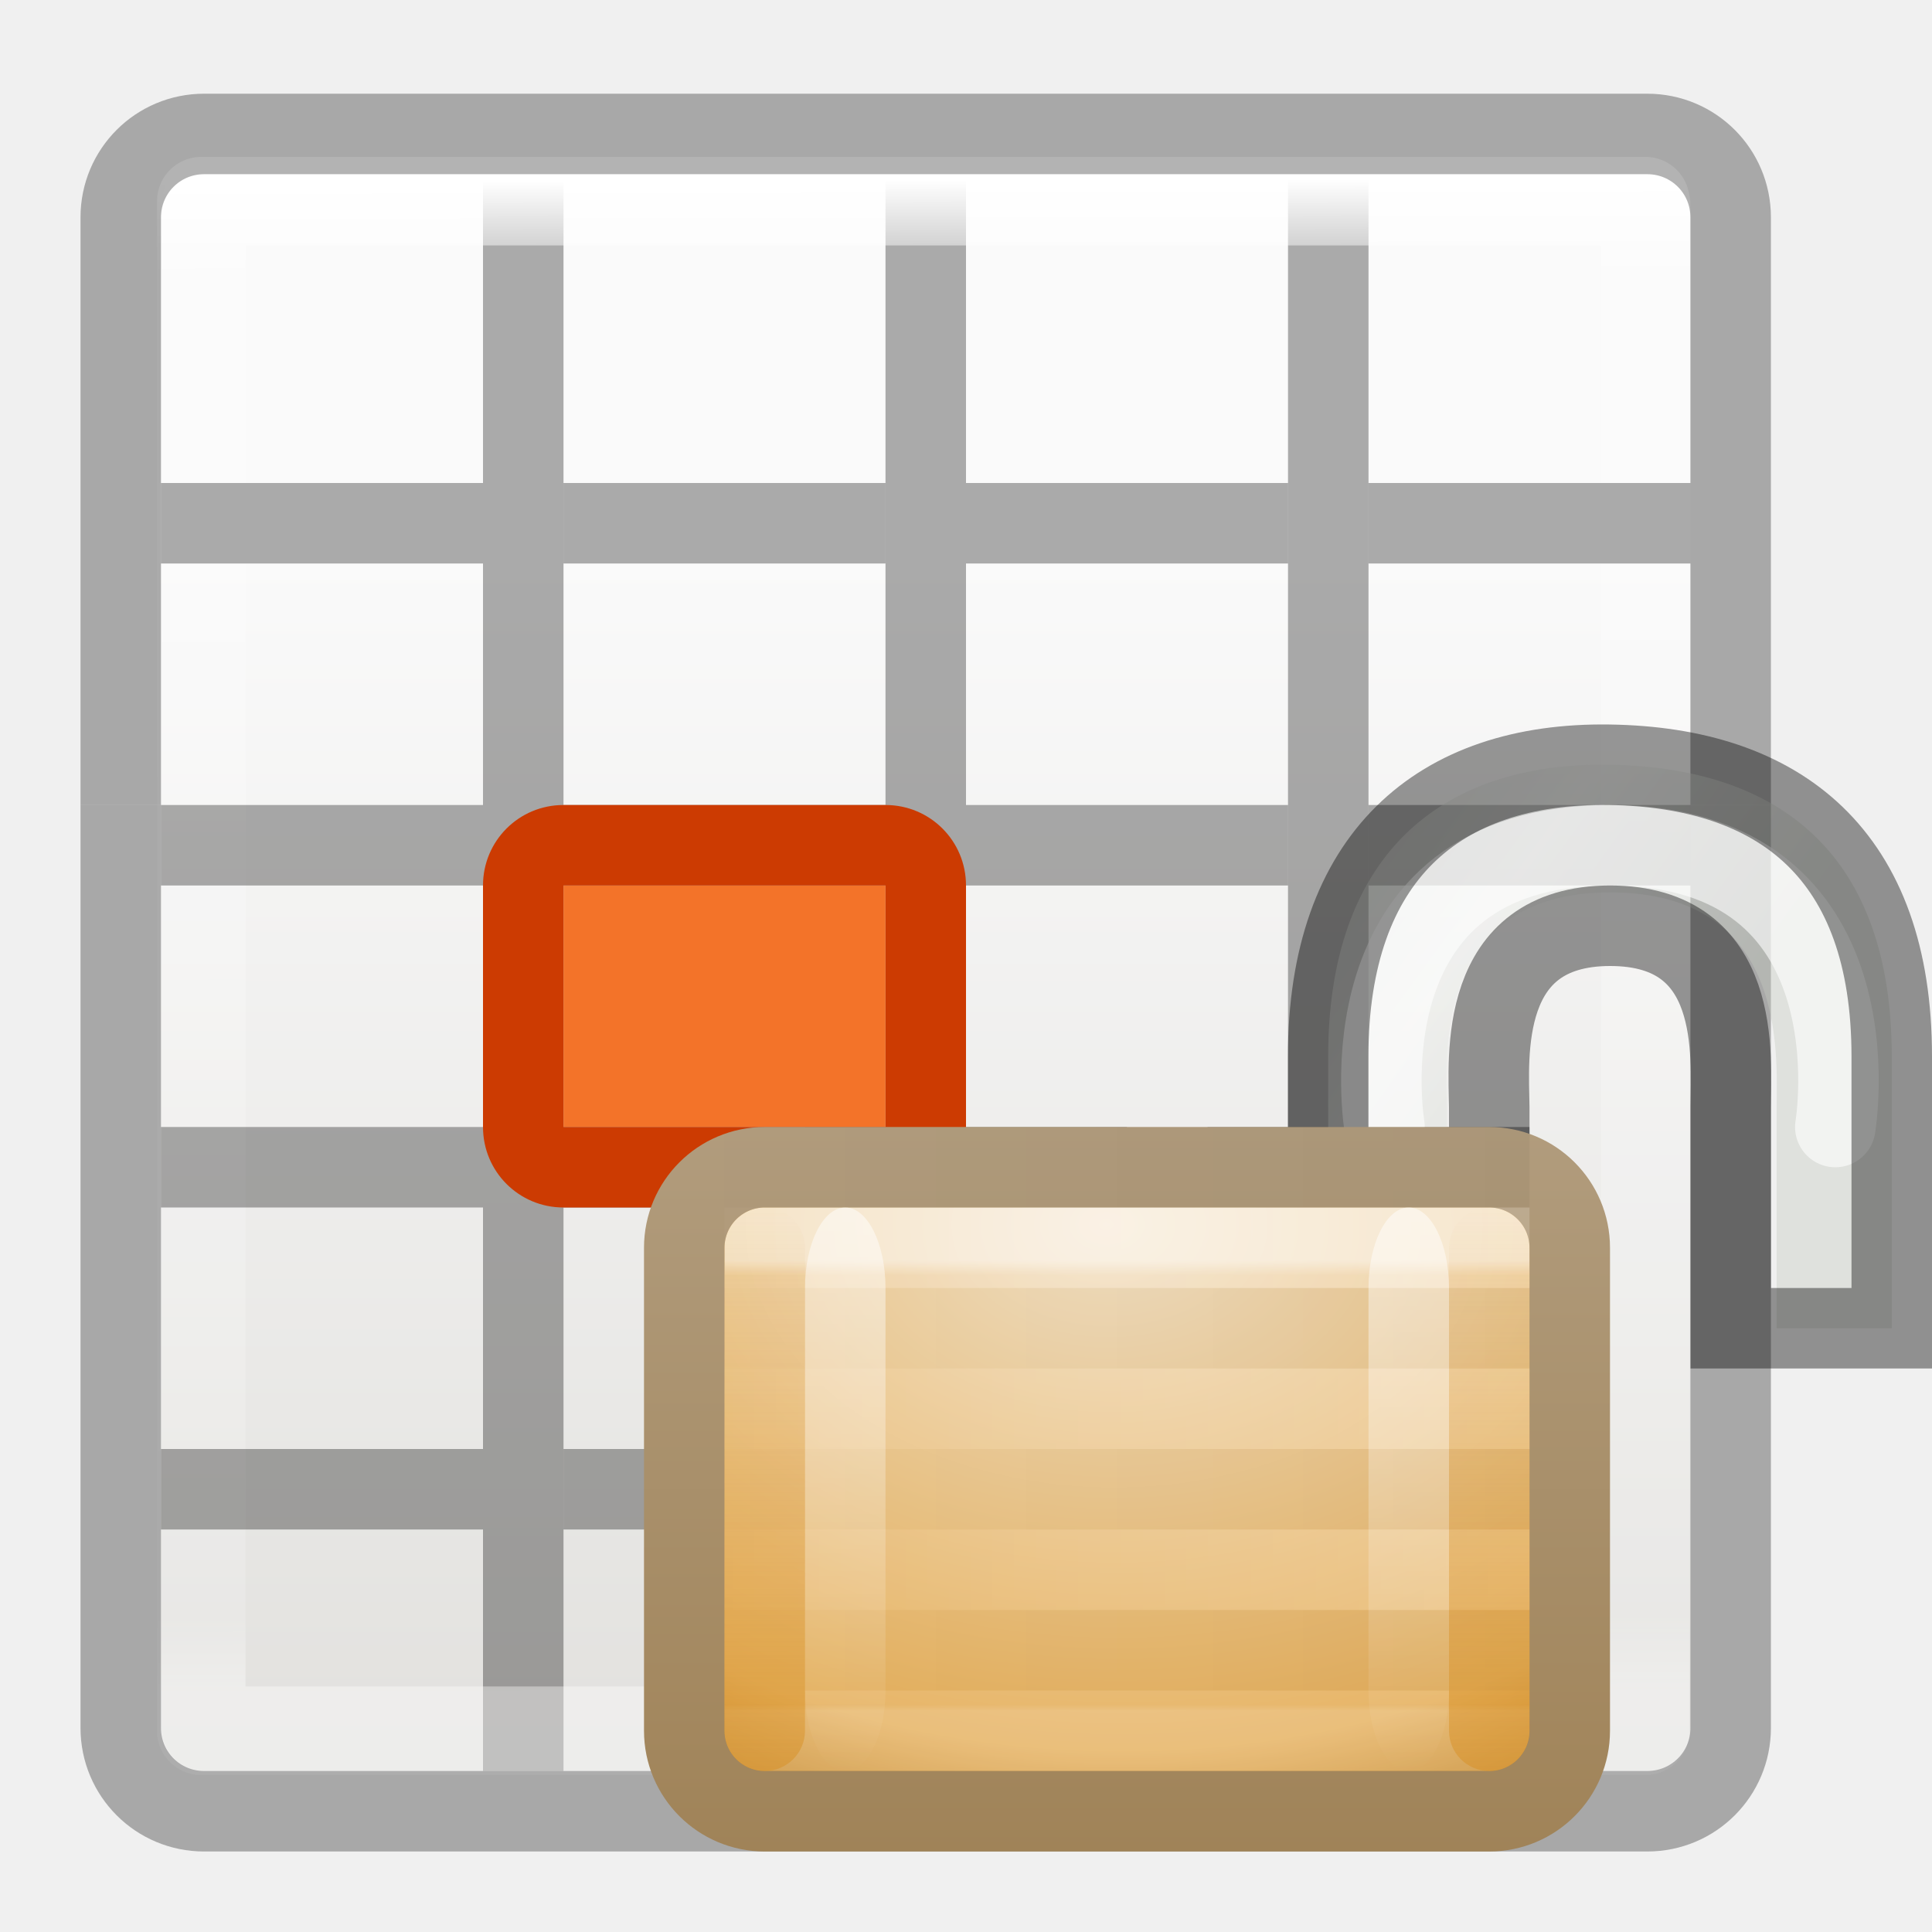
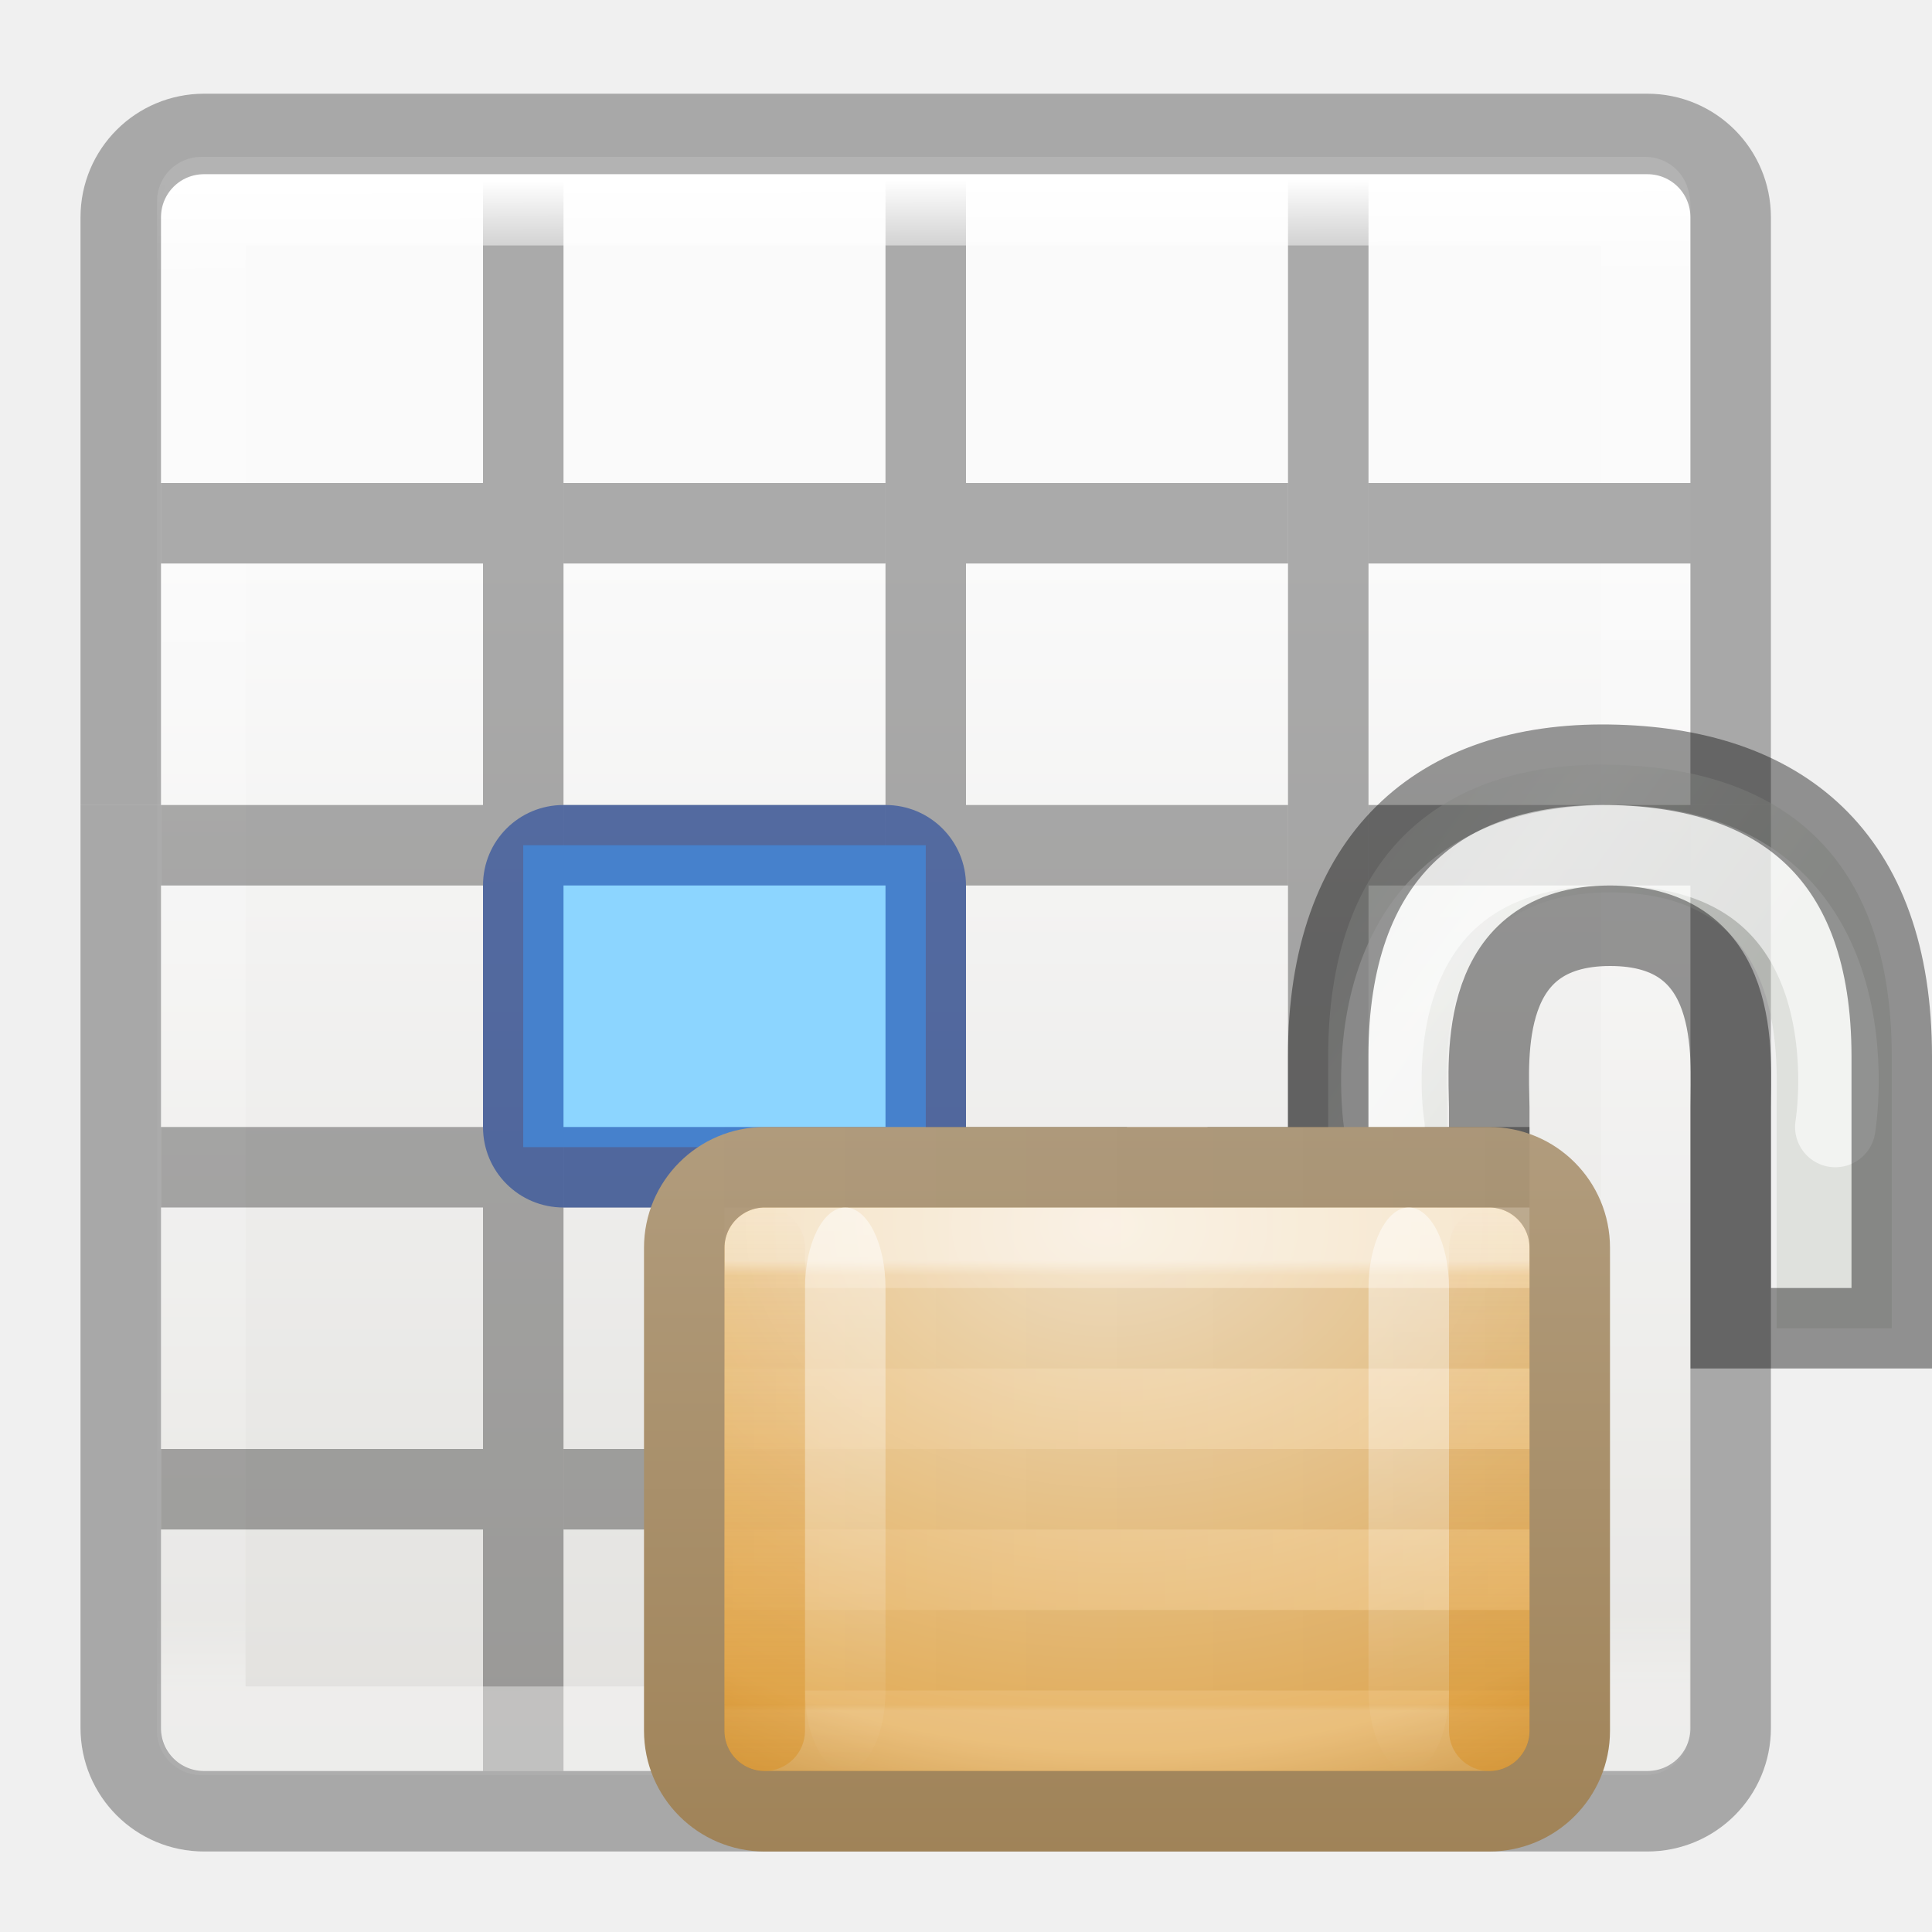
<svg xmlns="http://www.w3.org/2000/svg" xmlns:xlink="http://www.w3.org/1999/xlink" height="24" width="24">
  <linearGradient id="a" gradientTransform="matrix(.26064 0 0 .3149 4.726 -.048)" gradientUnits="userSpaceOnUse" x1="10.651" x2="27.192" y1="2.914" y2="17.47">
    <stop offset="0" stop-color="#cad0c6" />
    <stop offset=".5" stop-color="#eaece9" />
    <stop offset="1" stop-color="#c5cbc0" />
  </linearGradient>
  <radialGradient id="b" cx="16.824" cy="11.368" fx="16.777" fy="11.597" gradientTransform="matrix(0 .80952 -1.13905 0 17.95 -6.37)" gradientUnits="userSpaceOnUse" r="10.5">
    <stop offset="0" stop-color="#f2e0c4" />
    <stop offset=".765" stop-color="#e5af5b" />
    <stop offset="1" stop-color="#af6900" />
  </radialGradient>
  <linearGradient id="c" gradientTransform="matrix(.47368 0 0 .42857 .42 1.286)" gradientUnits="userSpaceOnUse" x1="21.771" x2="21.771" y1="14.871" y2="27.925">
    <stop offset="0" stop-color="#fff" />
    <stop offset=".033" stop-color="#fff" stop-opacity=".235" />
    <stop offset=".986" stop-color="#fff" stop-opacity=".157" />
    <stop offset="1" stop-color="#fff" stop-opacity=".392" />
  </linearGradient>
  <linearGradient id="d" gradientUnits="userSpaceOnUse" x1="10.314" x2="10.314" y1="6" y2="15">
    <stop offset="0" stop-color="#b19c7d" />
    <stop offset="1" stop-color="#a08358" />
  </linearGradient>
  <linearGradient id="e" gradientTransform="matrix(-.93358 0 0 1 23.38 -22)" gradientUnits="userSpaceOnUse" x1="8.643" x2="23.3" xlink:href="#f" y1="27.5" y2="27.5" />
  <linearGradient id="f">
    <stop offset="0" stop-color="#fff" />
    <stop offset="1" stop-color="#fff" stop-opacity="0" />
  </linearGradient>
  <linearGradient id="g" gradientTransform="matrix(-.93358 0 0 1 23.38 -15)" gradientUnits="userSpaceOnUse" x1="8.643" x2="23.3" y1="27.5" y2="27.5">
    <stop offset="0" />
    <stop offset="1" stop-opacity="0" />
  </linearGradient>
  <linearGradient id="h" gradientTransform="matrix(.66667 0 0 .46668 2.833 -20.534)" gradientUnits="userSpaceOnUse" x1="9" x2="9" xlink:href="#f" y1="29" y2="14" />
  <linearGradient id="i" gradientTransform="matrix(.66667 0 0 .46668 -4.167 -20.534)" gradientUnits="userSpaceOnUse" x1="9" x2="9" xlink:href="#f" y1="29" y2="14" />
  <linearGradient id="j" gradientTransform="matrix(.66667 0 0 .46667 -15.167 .467)" gradientUnits="userSpaceOnUse" x1="24" x2="24" xlink:href="#k" y1="29" y2="14" />
  <linearGradient id="k">
    <stop offset="0" stop-color="#d88f22" />
    <stop offset="1" stop-color="#d88f22" stop-opacity="0" />
  </linearGradient>
  <linearGradient id="l" gradientTransform="matrix(.66667 0 0 .46667 -6.167 .467)" gradientUnits="userSpaceOnUse" x1="24" x2="24" xlink:href="#k" y1="29" y2="14" />
  <linearGradient id="m" gradientTransform="matrix(.4457699 0 0 .4499366 .801525 -.024539)" gradientUnits="userSpaceOnUse" x1="25.132" x2="25.132" y1="15.5" y2="48.396">
    <stop offset="0" stop-color="#fafafa" />
    <stop offset="1" stop-color="#e2e1de" />
  </linearGradient>
  <linearGradient id="n" gradientTransform="matrix(.4848361 0 0 .5270602 -.165352 -.400235)" gradientUnits="userSpaceOnUse" x1="24" x2="24.06" y1="5" y2="40.603">
    <stop offset="0" stop-color="#fff" />
    <stop offset=".063" stop-color="#fff" stop-opacity=".235" />
    <stop offset=".951" stop-color="#fff" stop-opacity=".157" />
    <stop offset="1" stop-color="#fff" stop-opacity=".392" />
  </linearGradient>
  <rect fill="url(#m)" height="20" rx=".528" ry=".556" width="19" x="2" y="2" />
  <path d="m6 2h1l0 20h-1z" opacity=".321" />
  <path d="m11 2h1l0 20h-1z" opacity=".321" />
  <path d="m16 2h1l0 20h-1z" opacity=".321" />
  <path d="m2.501 2.499h17.939l-.001 19.001h-17.939z" fill="none" stroke="url(#n)" stroke-linecap="round" stroke-linejoin="round" stroke-width="1.1" />
  <path d="m1.5 10v11.464c0 .574.462 1.036 1.036 1.036h17.927c.574 0 1.036-.462 1.036-1.036v-11.464" fill="none" opacity=".3" stroke="#000" />
  <path d="m2 10h4v1h-4z" opacity=".321" />
  <path d="m7 10h4v1h-4z" opacity=".321" />
  <path d="m12 10h4v1h-4z" opacity=".321" />
  <path d="m17 10h4v1h-4z" opacity=".321" />
  <path d="m2 14h4v1h-4z" opacity=".321" />
  <path d="m7 14h4v1h-4z" opacity=".321" />
  <path d="m10 14h4v1h-4z" opacity=".321" />
  <path d="m15 14h4v1h-4z" opacity=".321" />
  <path d="m2 18h4v1h-4z" opacity=".321" />
  <path d="m7 18h4v1h-4z" opacity=".321" />
  <path d="m10 18h4v1h-4z" opacity=".321" />
  <path d="m15 18h4v1h-4z" opacity=".321" />
-   <path d="m7 11h4v3h-4z" fill="#f37329" />
-   <path d="m7 10c-.554 0-1 .446-1 1v3c0 .554.446 1 1 1h4c.554 0 1-.446 1-1v-3c0-.554-.446-1-1-1zm0 1h4v3h-4z" fill="#cc3b02" />
+   <path d="m6.5 10.5h5v3.75h-5z" fill="#8cd5ff" stroke-width="1.25" />
+   <path d="m7 10c-.554 0-1 .446-1 1v3c0 .554.446 1 1 1h4c.554 0 1-.446 1-1v-3c0-.554-.446-1-1-1zm0 1h4v3h-4z" fill="#002e99" fill-opacity=".502" />
  <path d="m1.5 10v-7.3c0-.574.462-1.036 1.036-1.036h17.927c.574 0 1.036.462 1.036 1.036v7.3" fill="none" opacity=".3" stroke="#000" />
  <path d="m2 6h4v1h-4z" opacity=".321" />
  <path d="m7 6h4v1h-4z" opacity=".321" />
  <path d="m12 6h4v1h-4z" opacity=".321" />
  <path d="m17 6h4v1h-4z" opacity=".321" />
  <g transform="translate(9 8)">
    <path d="m7.499 8.5v-3.376c0-2.478 1.37-3.654 3.487-3.624 2.13.03 3.514 1.117 3.514 3.624v3.376h-1.43v-2.746c0-.63.148-2.668-2.068-2.668-2.197 0-2.037 2.05-2.028 2.666v2.748z" fill="url(#a)" fill-rule="evenodd" opacity=".4" />
    <path d="m8.199 6s-.59-3.5 2.8-3.5 2.8 3.5 2.8 3.5" fill="none" opacity=".6" stroke="#fff" stroke-linecap="round" />
    <path d="m7.499 8.5v-3.376c0-2.478 1.37-3.654 3.487-3.624 2.13.03 3.514 1.117 3.514 3.624v3.376h-2v-2.746c0-.63.15-2.254-1.498-2.254-1.65 0-1.51 1.637-1.502 2.252v2.748z" fill="none" opacity=".4" stroke="#000" stroke-linecap="square" />
    <rect fill="url(#b)" height="8" rx="1" width="11" x="-.5" y="6.5" />
    <g fill="none" transform="translate(-3)">
      <path d="m3.5 7.5h9v6h-9z" opacity=".5" stroke="url(#c)" stroke-linejoin="round" />
      <rect height="8" rx="1" stroke="url(#d)" width="11" x="2.5" y="6.5" />
      <g stroke-linecap="square">
        <path d="m3.5 7.5h9m-9 2h9m-9 2h9" opacity=".2" stroke="url(#e)" />
        <path d="m3.5 12.5h9m-9-6h9m-9 2h9m-9 2h9" opacity=".05" stroke="url(#g)" />
      </g>
    </g>
    <rect fill="url(#h)" height="7" opacity=".5" rx="2" ry="1" transform="scale(1 -1)" width="1" x="8" y="-14" />
    <rect fill="url(#i)" height="7" opacity=".5" rx="2" ry="1" transform="scale(1 -1)" width="1" x="1" y="-14" />
    <rect fill="url(#j)" height="7" opacity=".5" rx="1.6" ry=".5" width="1" y="7" />
    <rect fill="url(#l)" height="7" opacity=".5" rx="1.6" ry=".5" width="1" x="9" y="7" />
  </g>
</svg>
